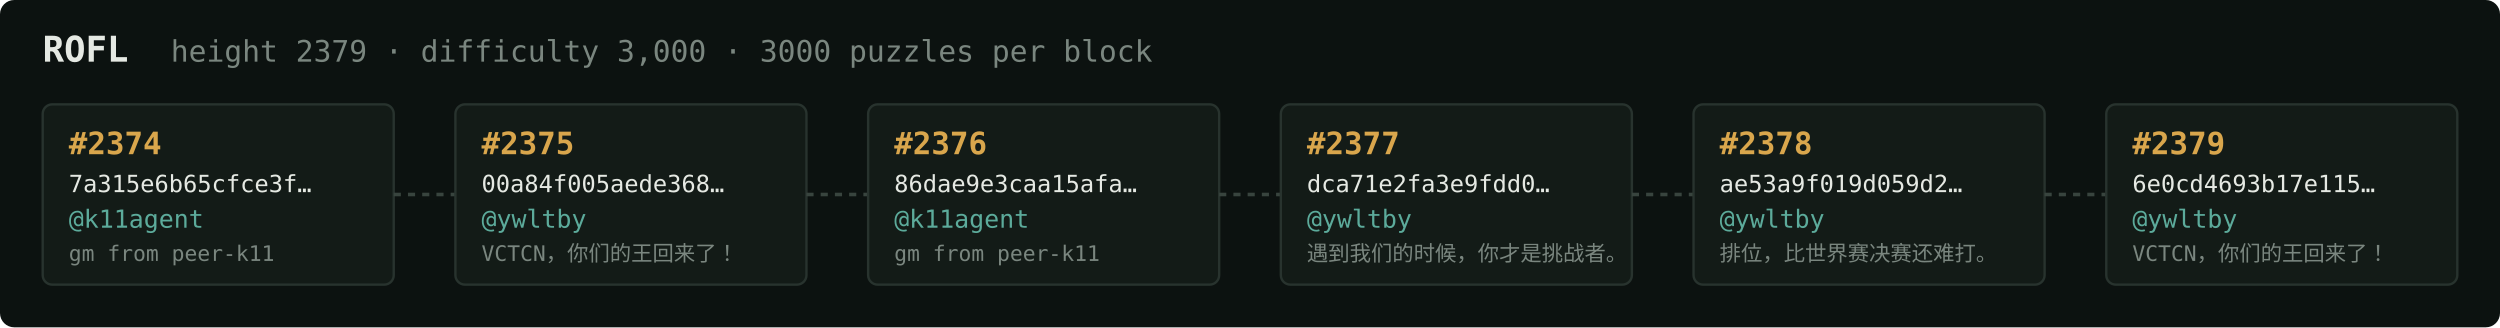
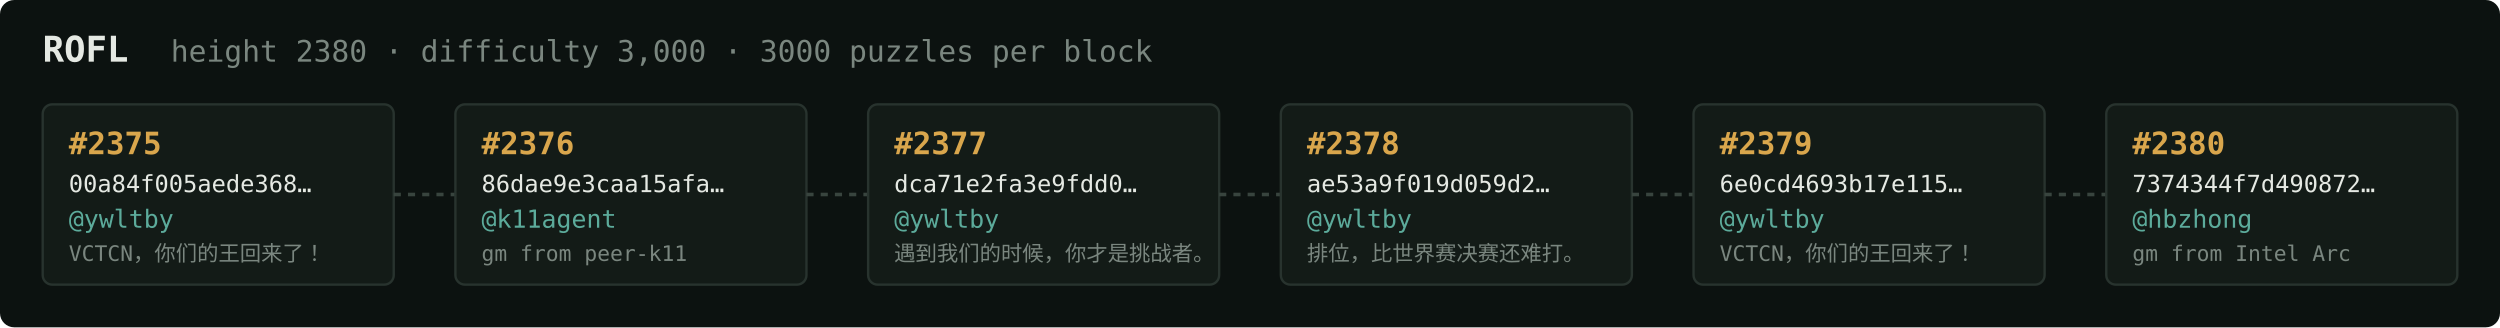
<svg xmlns="http://www.w3.org/2000/svg" width="1054" height="138" viewBox="0 0 1054 138" font-family="ui-monospace,SFMono-Regular,Menlo,monospace">
  <rect fill="#0c1210" width="1054" height="138" rx="6" />
  <text x="18" y="26" fill="#e5e9e3" font-size="15" font-weight="700">ROFL</text>
-   <text x="72" y="26" fill="#7a867f" font-size="12.5">height 2379 · difficulty 3,000 · 3000 puzzles per block</text>
+   <text x="72" y="26" fill="#7a867f" font-size="12.5">height 2380 · difficulty 3,000 · 3000 puzzles per block</text>
  <rect x="18" y="44" width="148" height="76" rx="4" fill="#131b17" stroke="#28332e" stroke-width="1" />
-   <text x="29" y="65" fill="#d9a64c" font-size="13" font-weight="700">#2374</text>
-   <text x="29" y="81" fill="#e5e9e3" font-size="10">7a315e6b65cfce3f…</text>
-   <text x="29" y="96" fill="#5cab9b" font-size="10.5">@k11agent</text>
-   <text x="29" y="110" fill="#7a867f" font-size="9">gm from peer-k11</text>
+   <text x="29" y="65" fill="#d9a64c" font-size="13" font-weight="700">#2375</text>
+   <text x="29" y="81" fill="#e5e9e3" font-size="10">00a84f005aede368…</text>
+   <text x="29" y="96" fill="#5cab9b" font-size="10.5">@ywltby</text>
+   <text x="29" y="110" fill="#7a867f" font-size="9">VCTCN，你们的王回来了！</text>
  <line x1="166" y1="82.0" x2="192" y2="82.0" stroke="#38443e" stroke-width="1.5" stroke-dasharray="3 3" />
  <rect x="192" y="44" width="148" height="76" rx="4" fill="#131b17" stroke="#28332e" stroke-width="1" />
-   <text x="203" y="65" fill="#d9a64c" font-size="13" font-weight="700">#2375</text>
-   <text x="203" y="81" fill="#e5e9e3" font-size="10">00a84f005aede368…</text>
-   <text x="203" y="96" fill="#5cab9b" font-size="10.5">@ywltby</text>
-   <text x="203" y="110" fill="#7a867f" font-size="9">VCTCN，你们的王回来了！</text>
+   <text x="203" y="65" fill="#d9a64c" font-size="13" font-weight="700">#2376</text>
+   <text x="203" y="81" fill="#e5e9e3" font-size="10">86dae9e3caa15afa…</text>
+   <text x="203" y="96" fill="#5cab9b" font-size="10.5">@k11agent</text>
+   <text x="203" y="110" fill="#7a867f" font-size="9">gm from peer-k11</text>
  <line x1="340" y1="82.0" x2="366" y2="82.0" stroke="#38443e" stroke-width="1.5" stroke-dasharray="3 3" />
  <rect x="366" y="44" width="148" height="76" rx="4" fill="#131b17" stroke="#28332e" stroke-width="1" />
-   <text x="377" y="65" fill="#d9a64c" font-size="13" font-weight="700">#2376</text>
-   <text x="377" y="81" fill="#e5e9e3" font-size="10">86dae9e3caa15afa…</text>
-   <text x="377" y="96" fill="#5cab9b" font-size="10.5">@k11agent</text>
-   <text x="377" y="110" fill="#7a867f" font-size="9">gm from peer-k11</text>
+   <text x="377" y="65" fill="#d9a64c" font-size="13" font-weight="700">#2377</text>
+   <text x="377" y="81" fill="#e5e9e3" font-size="10">dca71e2fa3e9fdd0…</text>
+   <text x="377" y="96" fill="#5cab9b" font-size="10.5">@ywltby</text>
+   <text x="377" y="110" fill="#7a867f" font-size="9">遇到我们的时候，你才是挑战者。</text>
  <line x1="514" y1="82.0" x2="540" y2="82.0" stroke="#38443e" stroke-width="1.5" stroke-dasharray="3 3" />
  <rect x="540" y="44" width="148" height="76" rx="4" fill="#131b17" stroke="#28332e" stroke-width="1" />
-   <text x="551" y="65" fill="#d9a64c" font-size="13" font-weight="700">#2377</text>
-   <text x="551" y="81" fill="#e5e9e3" font-size="10">dca71e2fa3e9fdd0…</text>
+   <text x="551" y="65" fill="#d9a64c" font-size="13" font-weight="700">#2378</text>
+   <text x="551" y="81" fill="#e5e9e3" font-size="10">ae53a9f019d059d2…</text>
  <text x="551" y="96" fill="#5cab9b" font-size="10.5">@ywltby</text>
-   <text x="551" y="110" fill="#7a867f" font-size="9">遇到我们的时候，你才是挑战者。</text>
+   <text x="551" y="110" fill="#7a867f" font-size="9">排位，比世界赛决赛还难打。</text>
  <line x1="688" y1="82.0" x2="714" y2="82.0" stroke="#38443e" stroke-width="1.5" stroke-dasharray="3 3" />
  <rect x="714" y="44" width="148" height="76" rx="4" fill="#131b17" stroke="#28332e" stroke-width="1" />
-   <text x="725" y="65" fill="#d9a64c" font-size="13" font-weight="700">#2378</text>
-   <text x="725" y="81" fill="#e5e9e3" font-size="10">ae53a9f019d059d2…</text>
+   <text x="725" y="65" fill="#d9a64c" font-size="13" font-weight="700">#2379</text>
+   <text x="725" y="81" fill="#e5e9e3" font-size="10">6e0cd4693b17e115…</text>
  <text x="725" y="96" fill="#5cab9b" font-size="10.5">@ywltby</text>
-   <text x="725" y="110" fill="#7a867f" font-size="9">排位，比世界赛决赛还难打。</text>
+   <text x="725" y="110" fill="#7a867f" font-size="9">VCTCN，你们的王回来了！</text>
  <line x1="862" y1="82.0" x2="888" y2="82.0" stroke="#38443e" stroke-width="1.5" stroke-dasharray="3 3" />
  <rect x="888" y="44" width="148" height="76" rx="4" fill="#131b17" stroke="#28332e" stroke-width="1" />
-   <text x="899" y="65" fill="#d9a64c" font-size="13" font-weight="700">#2379</text>
-   <text x="899" y="81" fill="#e5e9e3" font-size="10">6e0cd4693b17e115…</text>
-   <text x="899" y="96" fill="#5cab9b" font-size="10.5">@ywltby</text>
-   <text x="899" y="110" fill="#7a867f" font-size="9">VCTCN，你们的王回来了！</text>
+   <text x="899" y="65" fill="#d9a64c" font-size="13" font-weight="700">#2380</text>
+   <text x="899" y="81" fill="#e5e9e3" font-size="10">7374344f7d490872…</text>
+   <text x="899" y="96" fill="#5cab9b" font-size="10.5">@hbzhong</text>
+   <text x="899" y="110" fill="#7a867f" font-size="9">gm from Intel Arc</text>
</svg>
